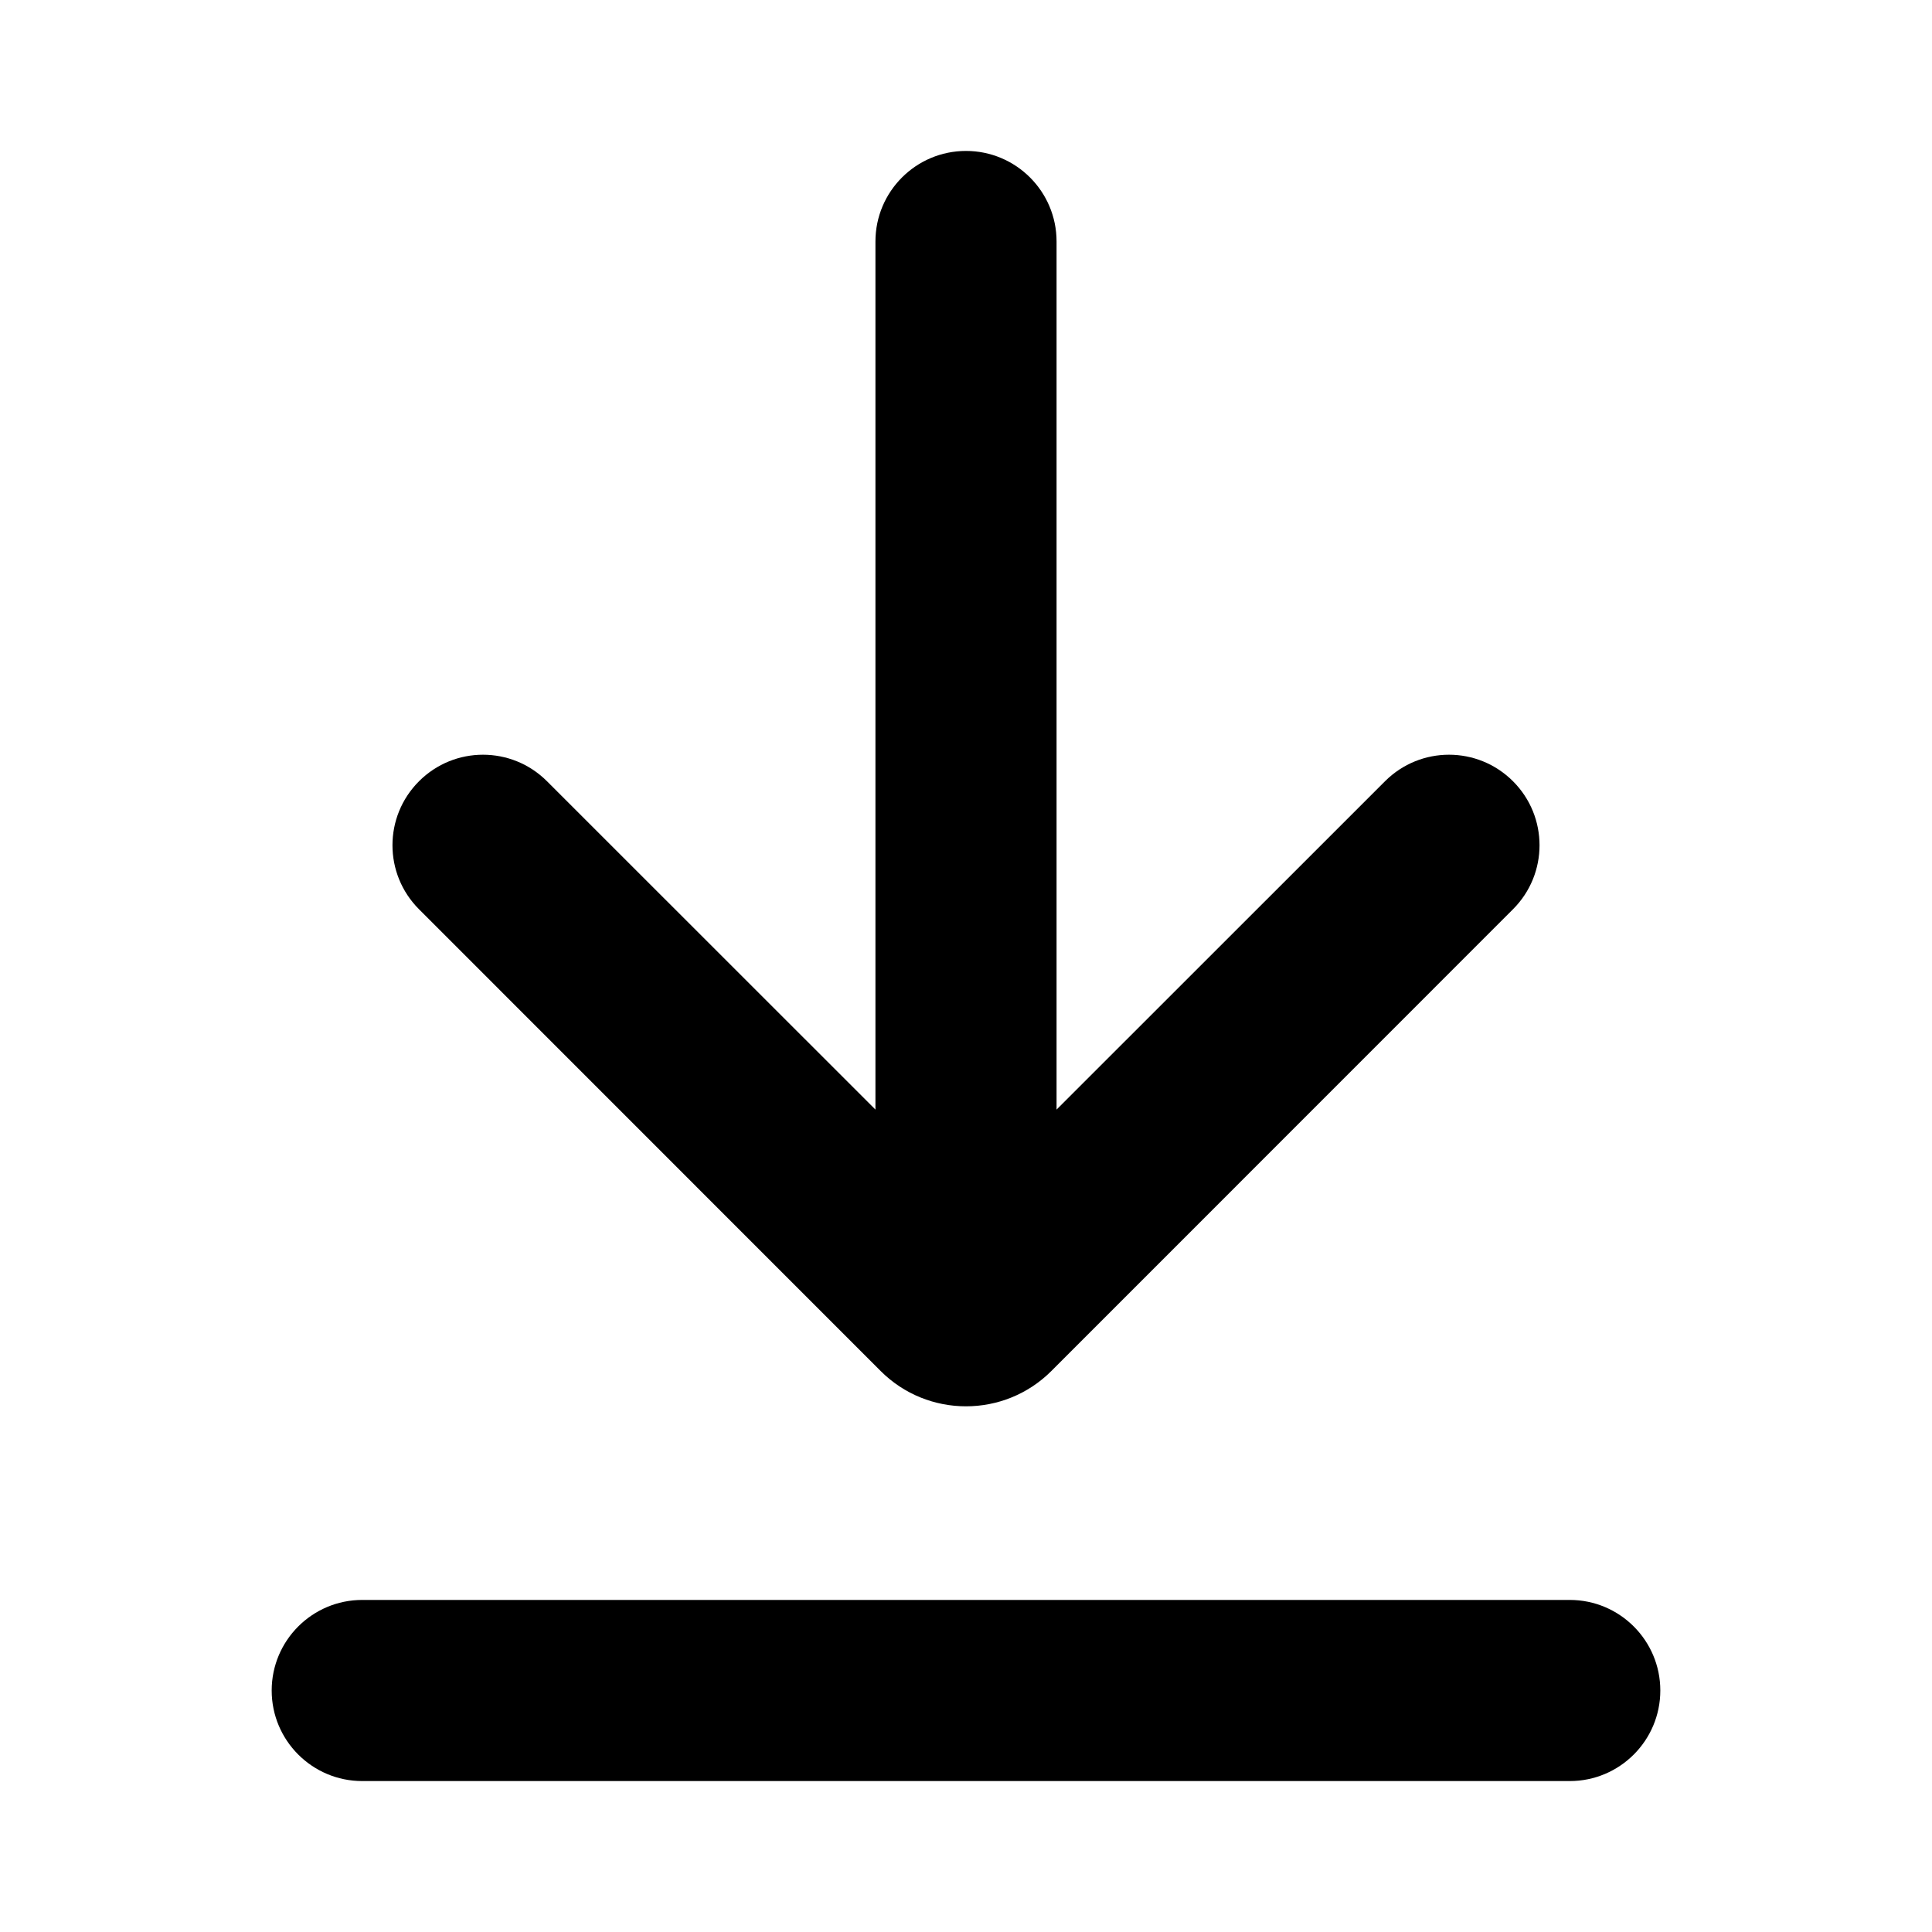
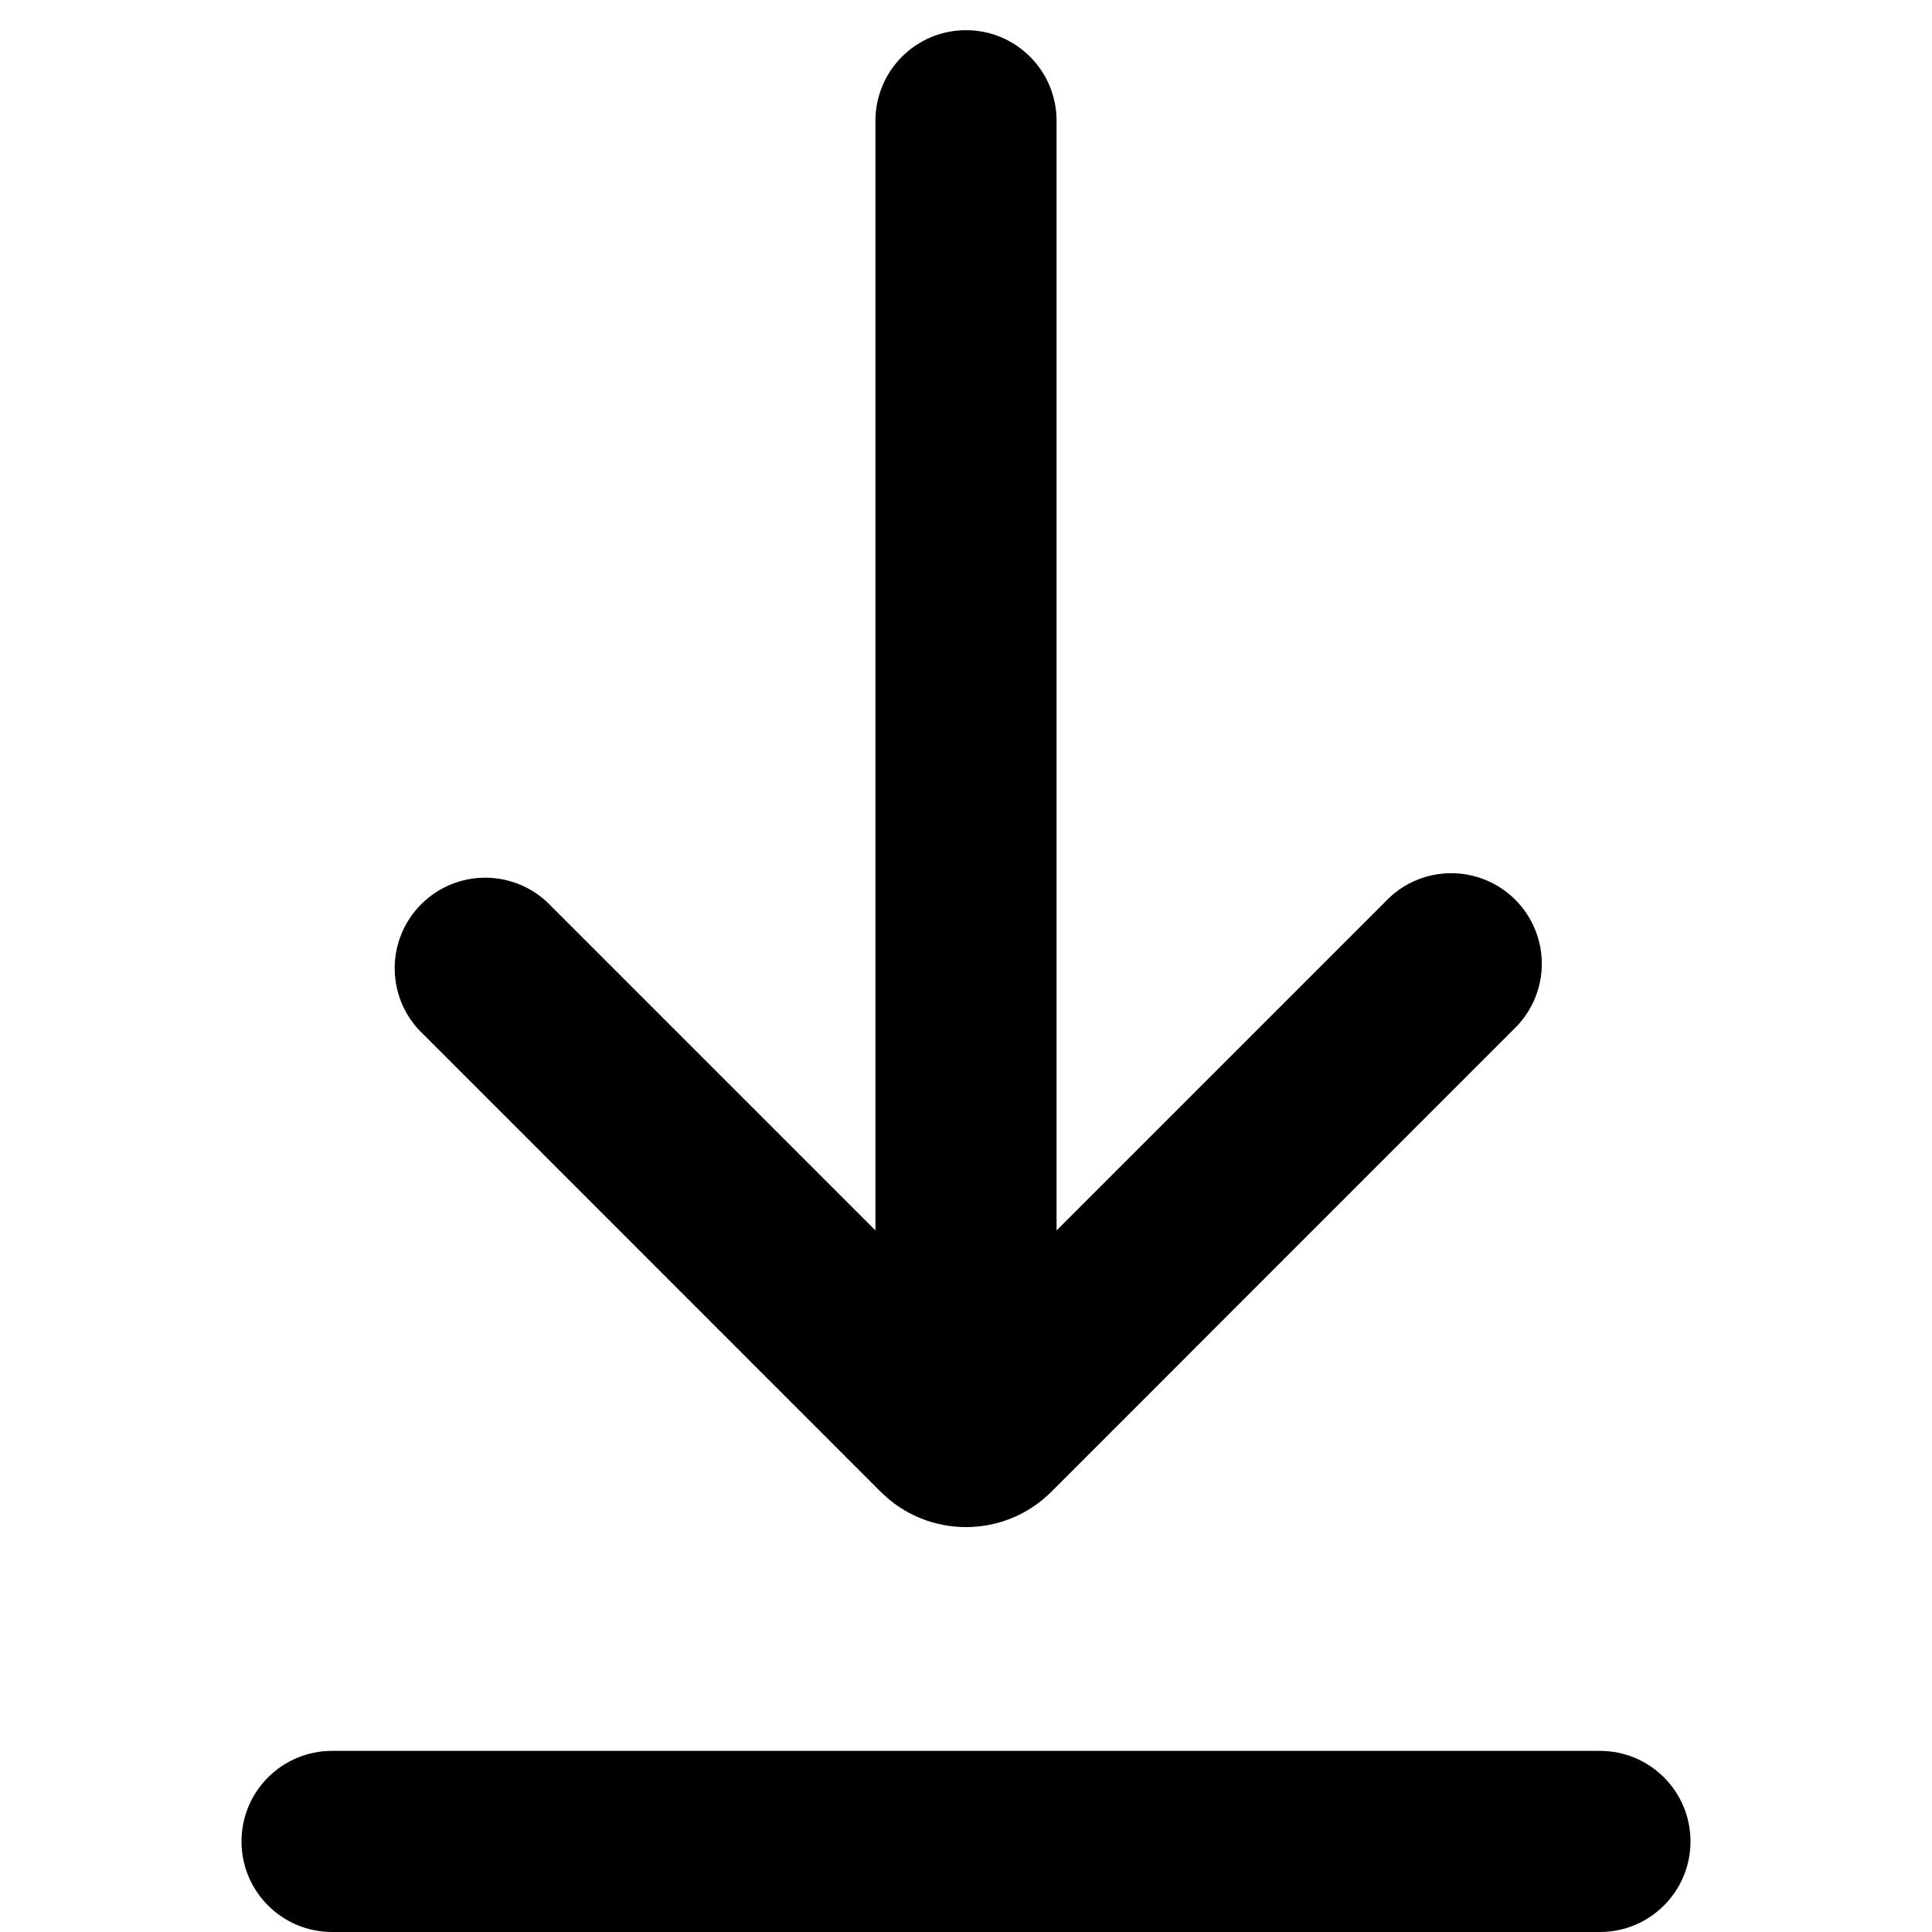
- <svg xmlns="http://www.w3.org/2000/svg" width="16" height="16" viewBox="0 0 16 16" fill="none">
-   <path fill-rule="evenodd" clip-rule="evenodd" d="M2.25 14C2.25 13.586 2.586 13.25 3 13.25H13C13.414 13.25 13.75 13.586 13.75 14C13.75 14.414 13.414 14.75 13 14.75H3C2.586 14.75 2.25 14.414 2.25 14Z" fill="black" />
-   <path fill-rule="evenodd" clip-rule="evenodd" d="M8 1.25C8.414 1.25 8.75 1.586 8.75 2V9.189L11.47 6.47C11.763 6.177 12.237 6.177 12.53 6.47C12.823 6.763 12.823 7.237 12.53 7.53L8.707 11.354C8.317 11.744 7.683 11.744 7.293 11.354L3.47 7.53C3.177 7.237 3.177 6.763 3.47 6.47C3.763 6.177 4.237 6.177 4.53 6.47L7.25 9.189V2C7.25 1.586 7.586 1.25 8 1.25Z" fill="black" />
+ <svg xmlns="http://www.w3.org/2000/svg" viewBox="0 0 16 16" fill="currentColor">
+   <path fill-rule="evenodd" d="M8 .25a.75.75 0 0 1 .75.75v9.19l2.72-2.72a.75.75 0 1 1 1.06 1.06l-3.823 3.824a1 1 0 0 1-1.414 0L3.47 8.53a.75.75 0 0 1 1.06-1.06l2.72 2.72V1A.75.75 0 0 1 8 .25z" />
+   <path d="M13.25 14.5H2.75a.75.75 0 0 0 0 1.5h10.5a.75.75 0 0 0 0-1.5z" />
</svg>
